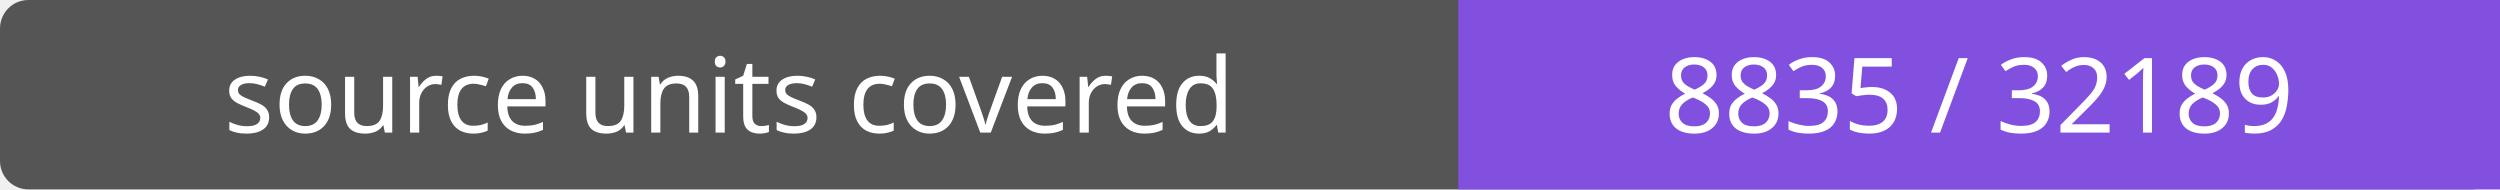
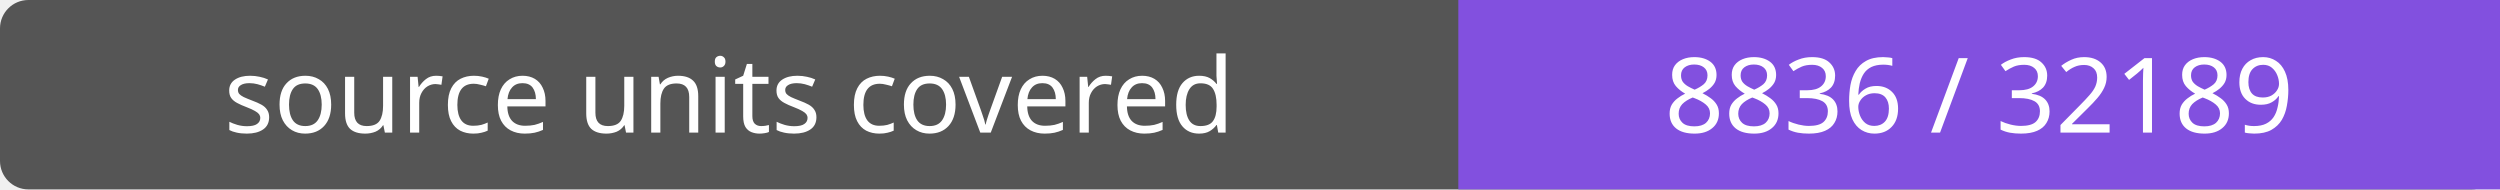
- <svg xmlns="http://www.w3.org/2000/svg" width="264" height="20" role="img" aria-label="source units covered: 8835 / 32189">
+ <svg xmlns="http://www.w3.org/2000/svg" width="264" height="20" role="img" aria-label="source units covered: 8836 / 32189">
  <rect width="264" height="20" rx="3" fill="#555" />
  <path fill="#8250df" d="M154 0h110v20H154z" />
  <g fill="#fff" text-anchor="middle" font-family="Verdana,sans-serif" font-size="11">
    <text x="77.0" y="14">source units covered</text>
-     <text x="209.0" y="14">8835 / 32189</text>
+     <text x="209.0" y="14">8836 / 32189</text>
  </g>
</svg>
